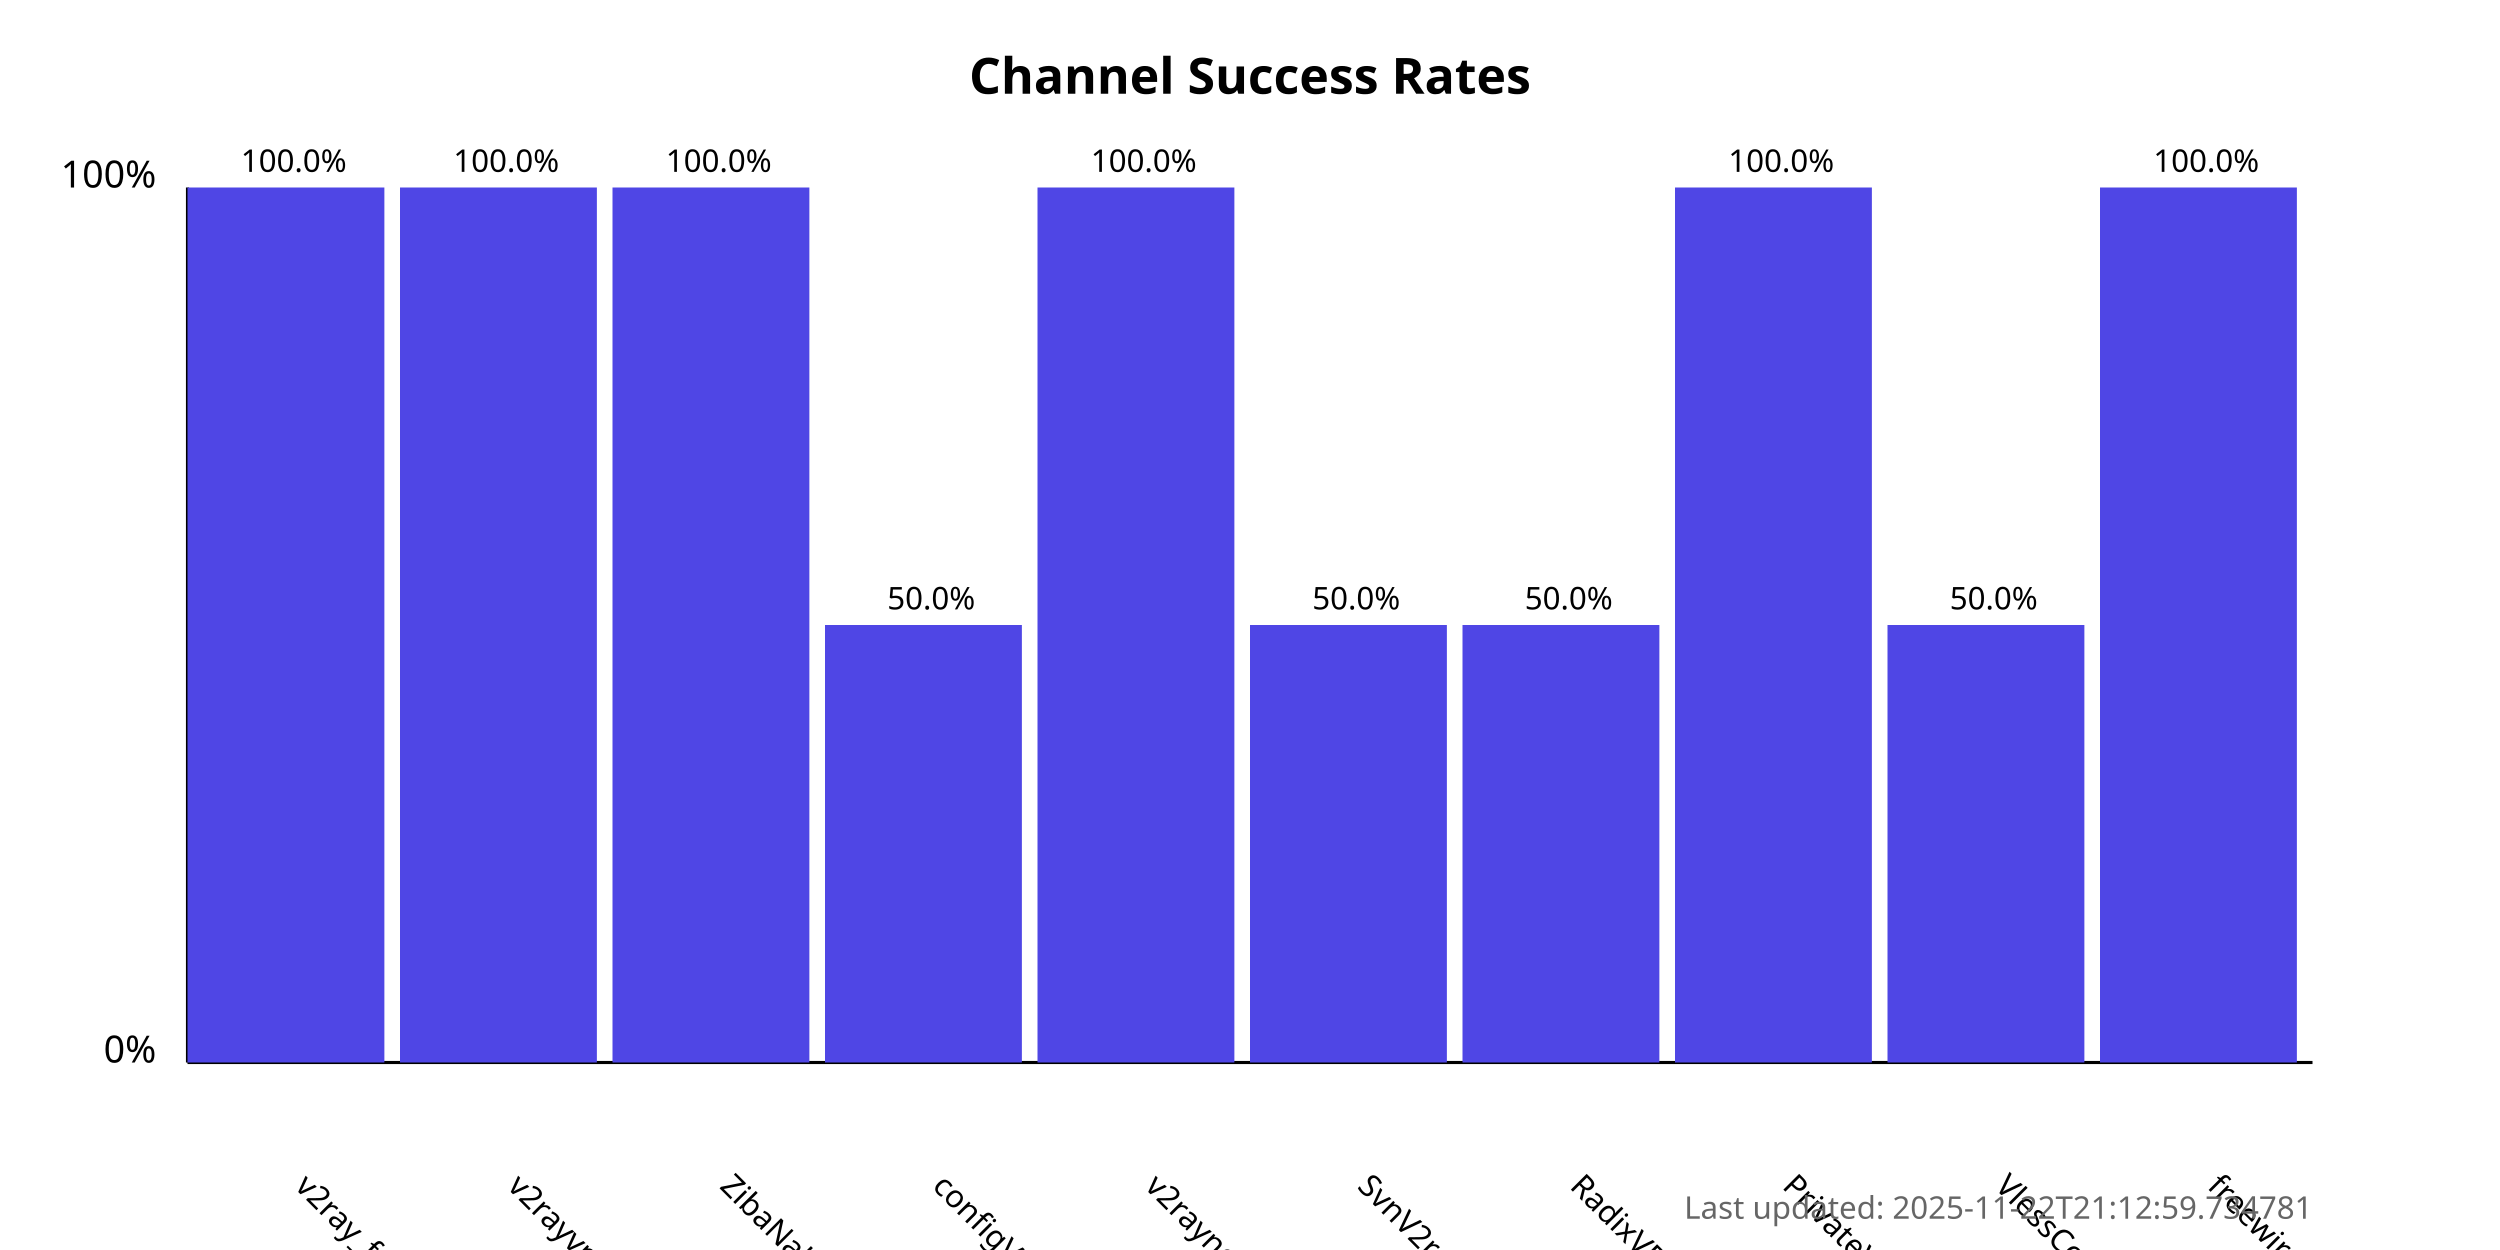
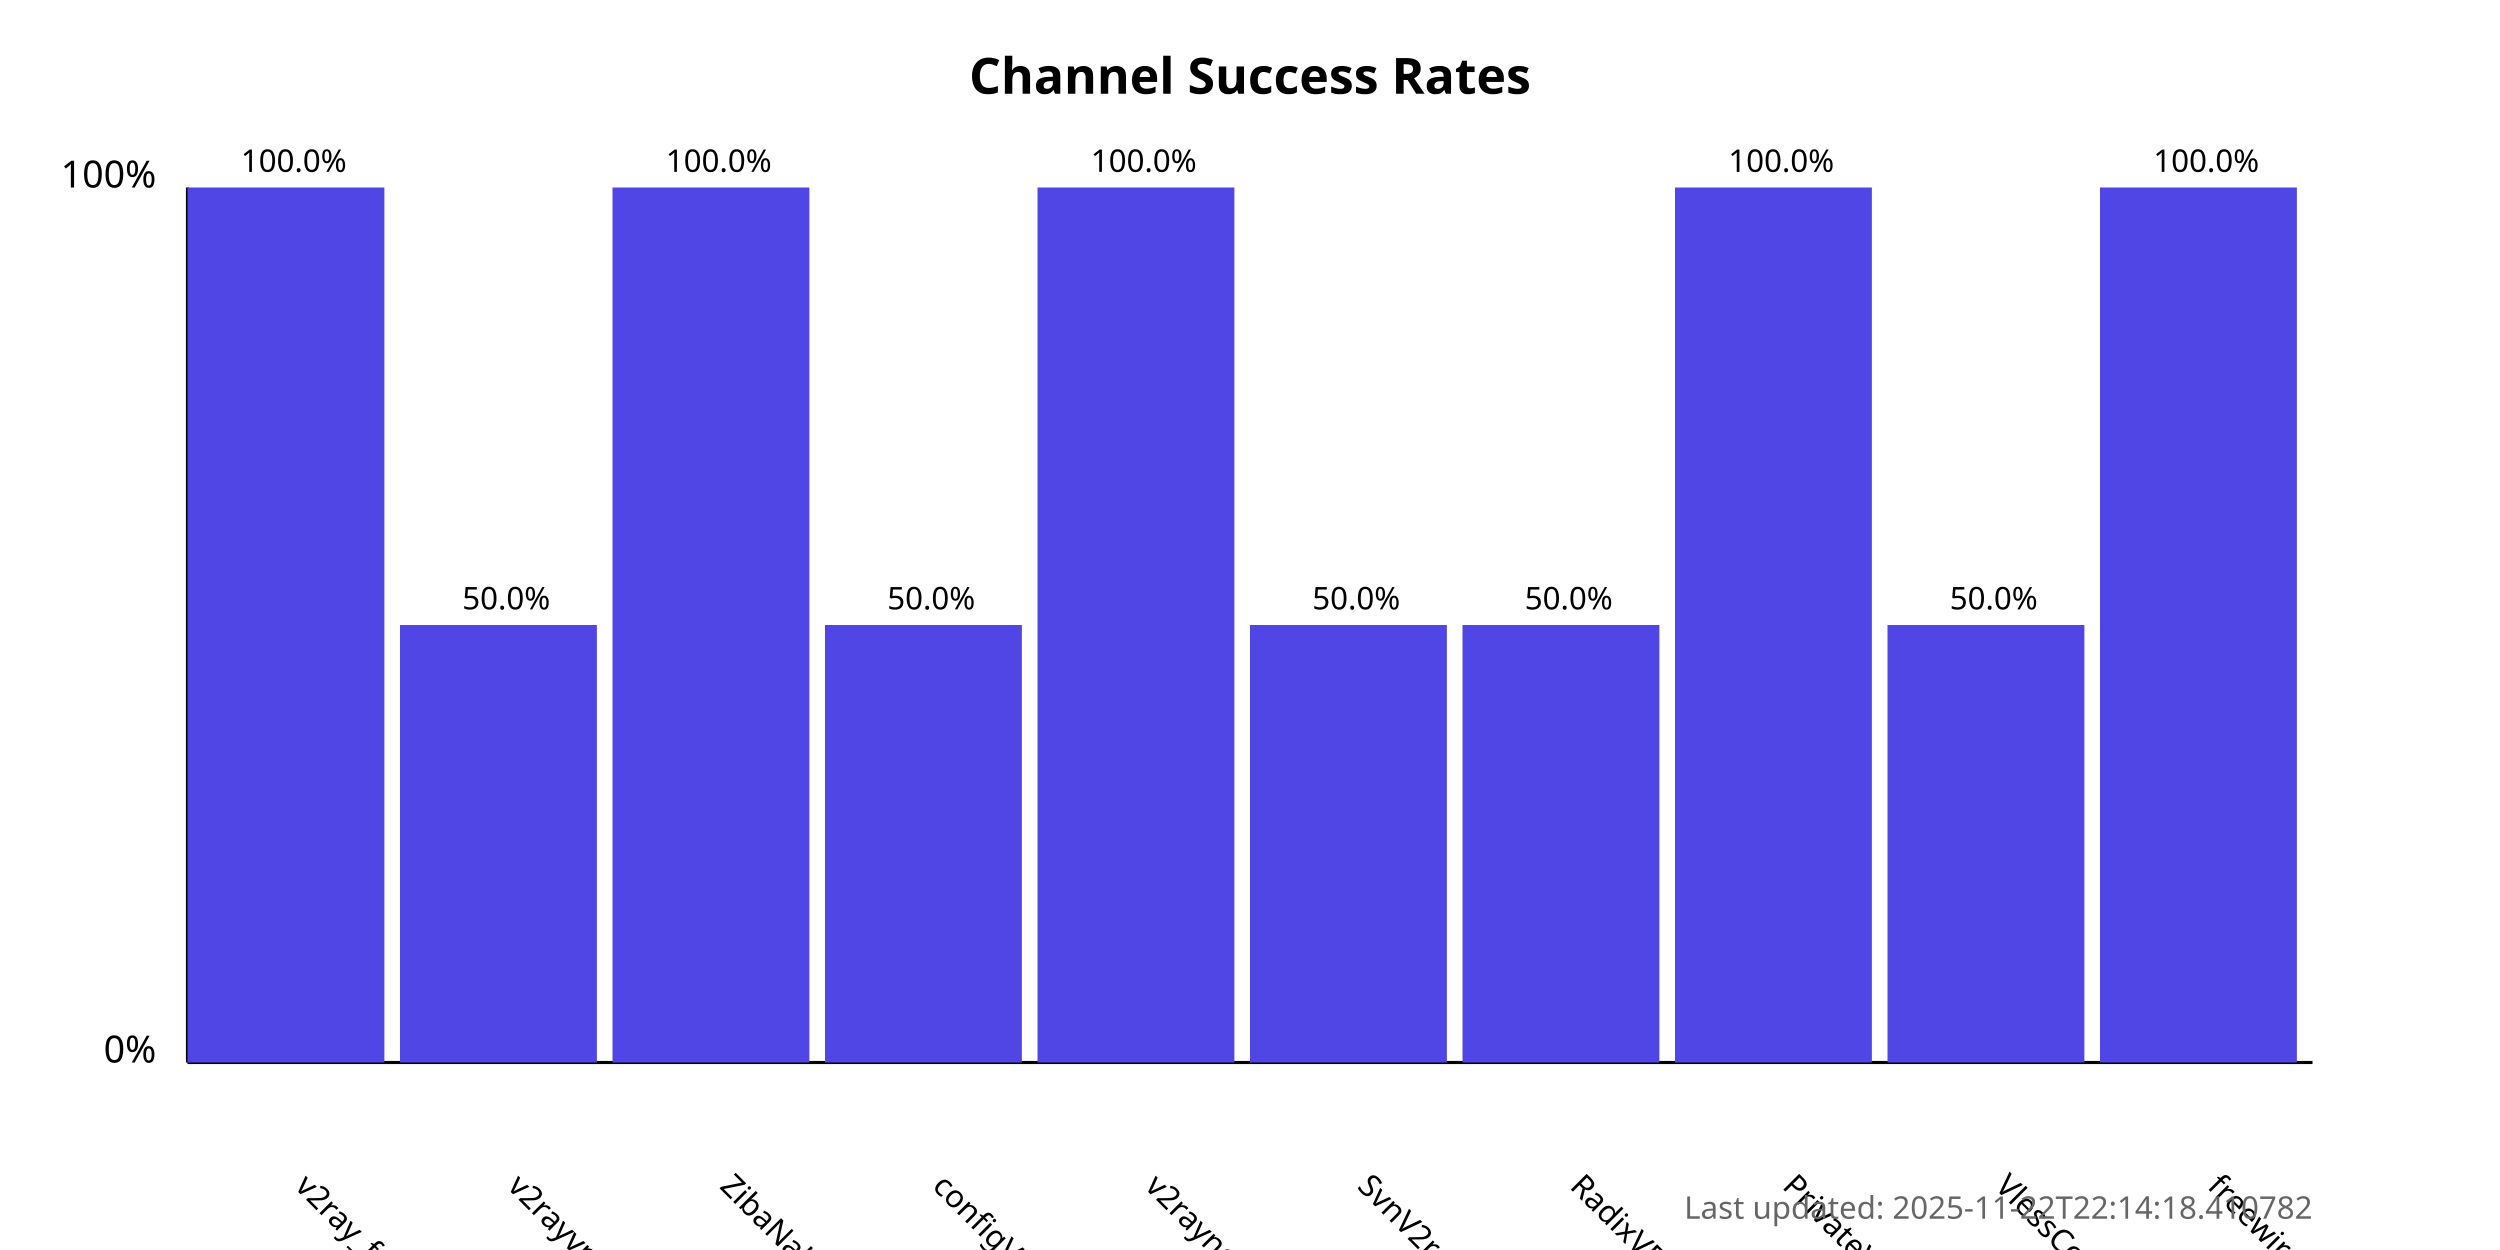
<svg xmlns="http://www.w3.org/2000/svg" width="800" height="400">
  <style>
            .chart-title { font: bold 16px sans-serif; }
            .axis-label { font: 12px sans-serif; }
            .tick-label { font: 10px sans-serif; }
            .bar { fill: #4f46e5; }
            .bar:hover { fill: #6366f1; }
            .timestamp { font: 10px sans-serif; fill: #666; }
        </style>
  <text x="400.0" y="30" text-anchor="middle" class="chart-title">
            Channel Success Rates
        </text>
  <line x1="60" y1="340" x2="60" y2="60" stroke="black" stroke-width="1" />
  <line x1="60" y1="340" x2="740" y2="340" stroke="black" stroke-width="1" />
  <text x="50" y="340" text-anchor="end" class="axis-label">0%</text>
  <text x="50" y="60" text-anchor="end" class="axis-label">100%</text>
  <g>
    <rect x="60" y="60.0" width="63.0" height="280.0" class="bar" />
    <text x="94.0" y="380" transform="rotate(45, 94.0, 380)" text-anchor="start" class="tick-label">
                v2ray_free_conf
            </text>
    <text x="94.0" y="55.0" text-anchor="middle" class="tick-label">
                100.0%
            </text>
  </g>
  <g>
-     <rect x="128.0" y="60.0" width="63.0" height="280.0" class="bar" />
+     <rect x="128.0" y="200.0" width="63.0" height="140.0" class="bar" />
    <text x="162.0" y="380" transform="rotate(45, 162.0, 380)" text-anchor="start" class="tick-label">
                v2rayvpno
            </text>
-     <text x="162.0" y="55.0" text-anchor="middle" class="tick-label">
-                 100.0%
+     <text x="162.0" y="195.0" text-anchor="middle" class="tick-label">
+                 50.0%
            </text>
  </g>
  <g>
    <rect x="196.0" y="60.0" width="63.0" height="280.0" class="bar" />
    <text x="230.0" y="380" transform="rotate(45, 230.0, 380)" text-anchor="start" class="tick-label">
                ZibaNabz
            </text>
    <text x="230.0" y="55.0" text-anchor="middle" class="tick-label">
                100.0%
            </text>
  </g>
  <g>
    <rect x="264.0" y="200.0" width="63.0" height="140.0" class="bar" />
    <text x="298.0" y="380" transform="rotate(45, 298.0, 380)" text-anchor="start" class="tick-label">
                configV2rayForFree
            </text>
    <text x="298.0" y="195.0" text-anchor="middle" class="tick-label">
                50.0%
            </text>
  </g>
  <g>
    <rect x="332.0" y="60.0" width="63.0" height="280.0" class="bar" />
    <text x="366.0" y="380" transform="rotate(45, 366.0, 380)" text-anchor="start" class="tick-label">
                v2rayngvpn
            </text>
    <text x="366.0" y="55.0" text-anchor="middle" class="tick-label">
                100.0%
            </text>
  </g>
  <g>
    <rect x="400.0" y="200.0" width="63.0" height="140.0" class="bar" />
    <text x="434.0" y="380" transform="rotate(45, 434.0, 380)" text-anchor="start" class="tick-label">
                SvnV2ray
            </text>
    <text x="434.0" y="195.0" text-anchor="middle" class="tick-label">
                50.0%
            </text>
  </g>
  <g>
    <rect x="468.0" y="200.0" width="63.0" height="140.0" class="bar" />
    <text x="502.0" y="380" transform="rotate(45, 502.0, 380)" text-anchor="start" class="tick-label">
                RadixVPN
            </text>
    <text x="502.0" y="195.0" text-anchor="middle" class="tick-label">
                50.0%
            </text>
  </g>
  <g>
    <rect x="536.0" y="60.0" width="63.0" height="280.0" class="bar" />
    <text x="570.0" y="380" transform="rotate(45, 570.0, 380)" text-anchor="start" class="tick-label">
                PrivateVPNs
            </text>
    <text x="570.0" y="55.0" text-anchor="middle" class="tick-label">
                100.0%
            </text>
  </g>
  <g>
    <rect x="604.0" y="200.0" width="63.0" height="140.0" class="bar" />
    <text x="638.0" y="380" transform="rotate(45, 638.0, 380)" text-anchor="start" class="tick-label">
                VlessConfig
            </text>
    <text x="638.0" y="195.0" text-anchor="middle" class="tick-label">
                50.0%
            </text>
  </g>
  <g>
    <rect x="672.0" y="60.0" width="63.0" height="280.0" class="bar" />
    <text x="706.0" y="380" transform="rotate(45, 706.0, 380)" text-anchor="start" class="tick-label">
                freewireguard
            </text>
    <text x="706.0" y="55.0" text-anchor="middle" class="tick-label">
                100.0%
            </text>
  </g>
  <text x="740" y="390" text-anchor="end" class="timestamp">
-             Last updated: 2025-11-22T21:12:59.734781
+             Last updated: 2025-11-22T22:14:18.410782
        </text>
</svg>
